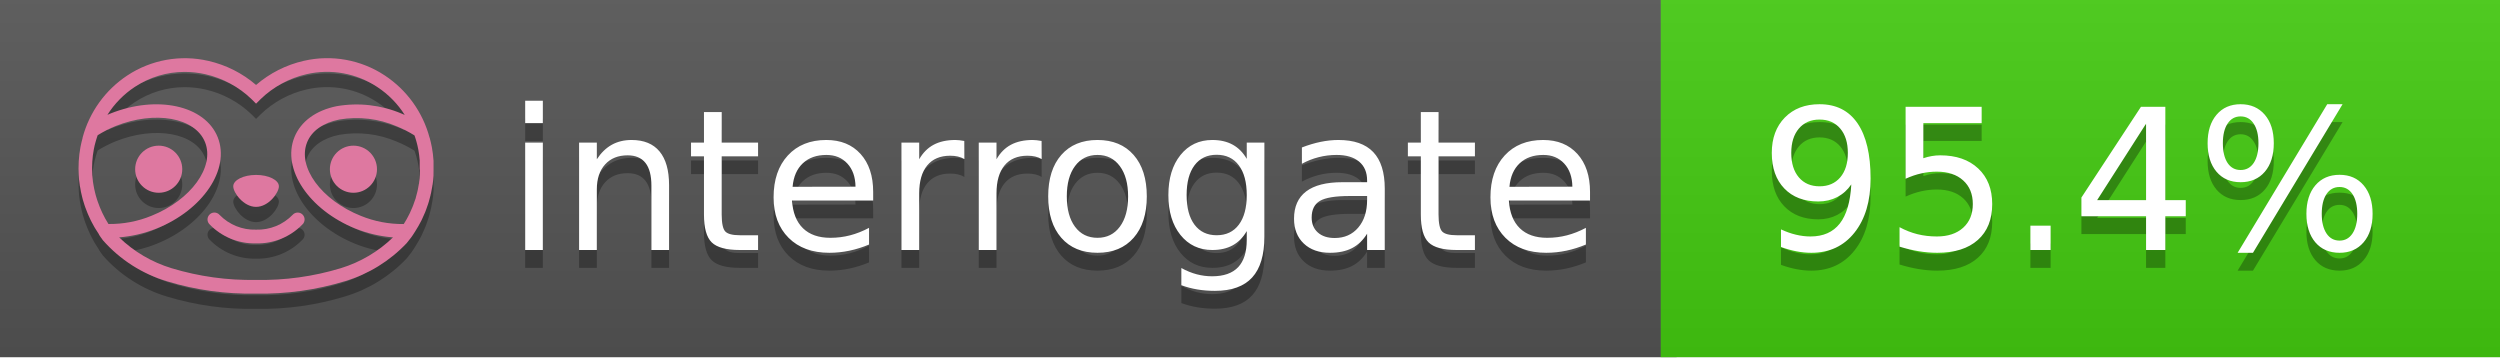
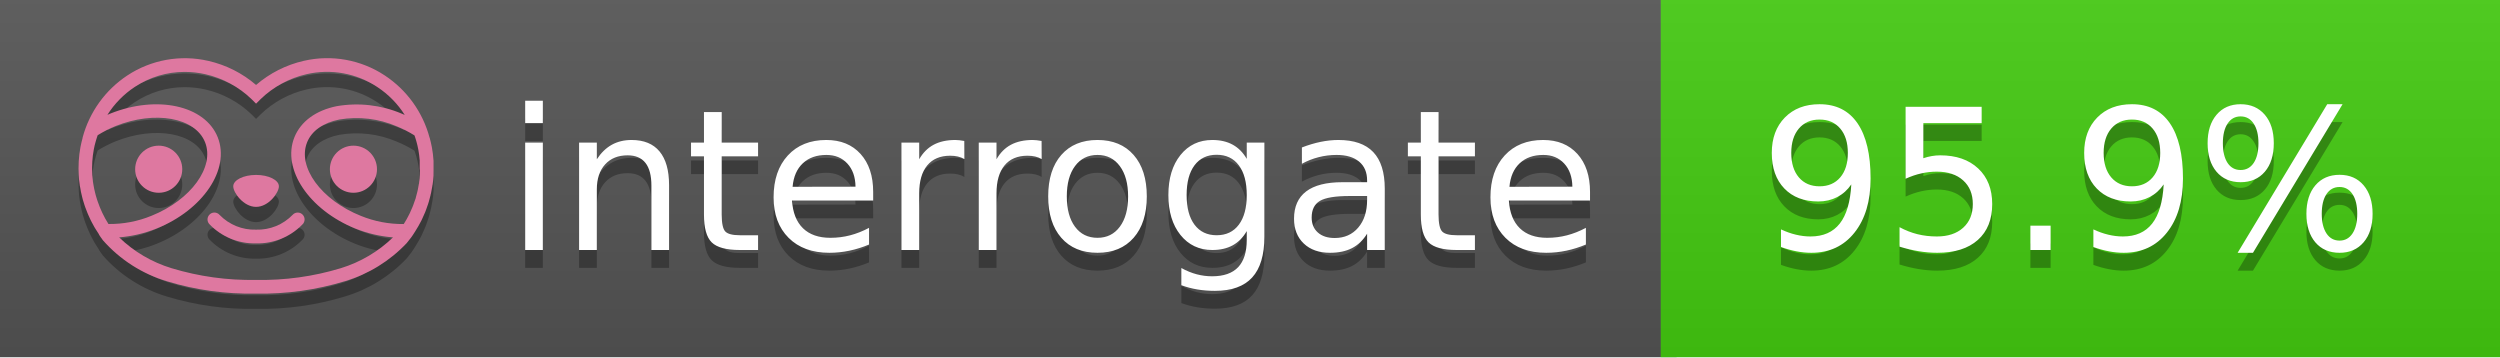
<svg xmlns="http://www.w3.org/2000/svg" width="140" height="20" viewBox="0 0 140 20" version="1.1" xml:space="preserve" style="fill-rule:evenodd;clip-rule:evenodd;stroke-linejoin:round;stroke-miterlimit:2;">
  <g transform="matrix(1,0,0,1,22,0)">
    <g id="backgrounds" transform="matrix(1.32789,0,0,1,-22.3892,0)">
      <rect x="0" y="0" width="71" height="20" style="fill:rgb(85,85,85);" />
    </g>
    <rect x="71" y="0" width="47" height="20" data-interrogate="color" style="fill:#4c1" />
    <g transform="matrix(1.19746,0,0,1,-22.3744,-4.85723e-16)">
      <rect x="0" y="0" width="118" height="20" style="fill:url(#_Linear1);" />
    </g>
  </g>
  <g fill="#fff" text-anchor="middle" font-family="DejaVu Sans,Verdana,Geneva,sans-serif" font-size="110">
    <text x="590" y="150" fill="#010101" fill-opacity=".3" transform="scale(.1)" textLength="610">interrogate</text>
    <text x="590" y="140" transform="scale(.1)" textLength="610">interrogate</text>
-     <text x="1160" y="150" fill="#010101" fill-opacity=".3" transform="scale(.1)" textLength="370" data-interrogate="result">95.4%</text>
-     <text x="1160" y="140" transform="scale(.1)" textLength="370" data-interrogate="result">95.4%</text>
+     <text x="1160" y="150" fill="#010101" fill-opacity=".3" transform="scale(.1)" textLength="370" data-interrogate="result">95.9%</text>
+     <text x="1160" y="140" transform="scale(.1)" textLength="370" data-interrogate="result">95.9%</text>
  </g>
  <g id="logo-shadow" transform="matrix(0.854876,0,0,0.854876,-6.73514,1.732)">
    <g transform="matrix(0.299012,0,0,0.299012,9.70229,-6.68582)">
      <path d="M50,64.25C52.76,64.25 55,61.13 55,59.75C55,58.37 52.76,57.25 50,57.25C47.24,57.25 45,58.37 45,59.75C45,61.13 47.24,64.25 50,64.25Z" style="fill:rgb(1,1,1);fill-opacity:0.3;fill-rule:nonzero;" />
    </g>
    <g transform="matrix(0.299012,0,0,0.299012,9.70229,-6.68582)">
      <path d="M88,49.05C86.506,43.475 83.018,38.638 78.2,35.46C72.969,32.002 66.539,30.844 60.43,32.26C56.576,33.145 52.995,34.958 50,37.54C46.998,34.958 43.411,33.149 39.55,32.27C33.441,30.853 27.011,32.011 21.78,35.47C16.97,38.652 13.489,43.489 12,49.06L12,49.13C11.82,49.79 11.66,50.46 11.53,51.13C11.146,53.207 11.021,55.323 11.16,57.43C11.16,58.03 11.26,58.63 11.34,59.23C11.34,59.51 11.43,59.79 11.48,60.07C11.53,60.35 11.58,60.68 11.64,60.98C11.7,61.28 11.8,61.69 11.89,62.05C11.98,62.41 11.99,62.47 12.05,62.68C12.16,63.07 12.28,63.46 12.41,63.84L12.58,64.34C12.72,64.74 12.88,65.14 13.04,65.53L13.23,65.98C13.403,66.373 13.583,66.767 13.77,67.16L13.99,67.59C14.19,67.97 14.39,68.35 14.61,68.73L14.87,69.15C15.1,69.52 15.33,69.89 15.58,70.26L15.58,70.32L15.99,70.93C16.14,71.14 16.29,71.36 16.45,71.57C20.206,75.83 25.086,78.95 30.53,80.57C36.839,82.48 43.41,83.385 50,83.25C56.599,83.374 63.177,82.456 69.49,80.53C74.644,78.978 79.303,76.102 83,72.19C83.34,71.78 83.65,71.35 84,70.92L84.18,70.66L84.33,70.44L84.41,70.32C84.55,70.12 84.67,69.9 84.81,69.7C85.07,69.3 85.32,68.89 85.55,68.48C85.78,68.07 86.02,67.65 86.23,67.22C86.31,67.05 86.39,66.88 86.47,66.7C86.67,66.28 86.85,65.87 87.03,65.44L87.23,64.92C87.397,64.487 87.55,64.05 87.69,63.61L87.85,63.09C87.98,62.64 88.1,62.19 88.21,61.74C88.21,61.57 88.3,61.39 88.33,61.22C88.43,60.75 88.52,60.22 88.6,59.79C88.6,59.64 88.66,59.49 88.68,59.33C88.77,58.71 88.84,58.08 88.88,57.45L88.88,54.17C88.817,53.164 88.693,52.162 88.51,51.17C88.38,50.5 88.23,49.84 88.05,49.17L88,49.05ZM85.89,56.44L85.89,57.23C85.89,57.78 85.79,58.32 85.72,58.86C85.72,59.01 85.72,59.15 85.65,59.3C85.59,59.7 85.51,60.11 85.43,60.51L85.32,60.99C85.23,61.38 85.12,61.77 85.01,62.16C85.01,62.31 84.93,62.46 84.88,62.6C84.74,63.04 84.59,63.47 84.42,63.9L84.27,64.28C84.1,64.71 83.91,65.14 83.71,65.56C83.51,65.98 83.43,66.12 83.28,66.4L83.01,66.91C82.83,67.223 82.643,67.537 82.45,67.85L82.35,68.01C79.121,68.047 75.918,67.434 72.93,66.21C64.27,62.74 59,55.52 61.18,50.11C62.18,47.6 64.7,45.82 68.26,45.11C72.489,44.395 76.835,44.908 80.78,46.59C82.141,47.144 83.453,47.813 84.7,48.59C84.76,48.76 84.82,48.93 84.88,49.1C84.94,49.27 85.05,49.63 85.12,49.9C85.28,50.5 85.44,51.1 85.55,51.73C85.691,52.507 85.792,53.292 85.85,54.08L85.85,55.89C85.85,56.12 85.91,56.25 85.91,56.45L85.89,56.44ZM17.66,68C16.668,66.435 15.869,64.756 15.28,63L15.17,62.68C15.06,62.35 14.96,62.01 14.87,61.68C14.823,61.493 14.777,61.31 14.73,61.13C14.66,60.84 14.59,60.55 14.53,60.27C14.47,59.99 14.43,59.72 14.38,59.44C14.33,59.16 14.3,59 14.27,58.78C14.2,58.27 14.15,57.78 14.11,57.23L14.11,57.03C14.008,55.236 14.122,53.437 14.45,51.67C14.56,51.06 14.71,50.46 14.88,49.87C14.96,49.59 15.04,49.32 15.13,49.05C15.22,48.78 15.24,48.72 15.3,48.55C16.548,47.774 17.859,47.105 19.22,46.55C27.86,43.09 36.65,44.67 38.82,50.08C40.99,55.49 35.73,62.74 27.09,66.2C24.101,67.431 20.893,68.043 17.66,68ZM68.57,77.68C62.554,79.508 56.287,80.376 50,80.25C43.737,80.37 37.495,79.506 31.5,77.69C27.185,76.38 23.243,74.062 20,70.93C22.815,70.706 25.58,70.055 28.2,69C38.37,64.92 44.39,56 41.6,49C38.81,42 28.27,39.72 18.1,43.8L17.43,44.09C18.973,41.648 21.019,39.561 23.43,37.97C26.671,35.824 30.473,34.68 34.36,34.68C35.884,34.681 37.404,34.852 38.89,35.19C42.694,36.049 46.191,37.935 49,40.64L50,41.64L51,40.64C53.797,37.937 57.279,36.049 61.07,35.18C66.402,33.947 72.014,34.968 76.57,38C78.98,39.588 81.026,41.671 82.57,44.11L81.9,43.82C77.409,41.921 72.464,41.355 67.66,42.19C63.08,43.12 59.79,45.54 58.39,49.02C55.6,55.97 61.62,64.94 71.79,69.02C74.414,70.07 77.182,70.714 80,70.93C76.776,74.05 72.859,76.363 68.57,77.68Z" style="fill:rgb(1,1,1);fill-opacity:0.3;fill-rule:nonzero;" />
    </g>
    <g transform="matrix(0.299012,0,0,0.299012,9.70229,-6.68582)">
      <circle cx="71.33" cy="56" r="5.16" style="fill:rgb(1,1,1);fill-opacity:0.3;" />
    </g>
    <g transform="matrix(0.299012,0,0,0.299012,9.70229,-6.68582)">
      <circle cx="28.67" cy="56" r="5.16" style="fill:rgb(1,1,1);fill-opacity:0.3;" />
    </g>
    <g transform="matrix(0.299012,0,0,0.299012,9.70229,-6.68582)">
      <path d="M58,66C55.912,68.161 53.003,69.339 50,69.24C46.997,69.339 44.088,68.161 42,66C41.714,65.677 41.302,65.491 40.87,65.491C40.042,65.491 39.361,66.172 39.361,67C39.361,67.368 39.496,67.724 39.74,68C42.403,70.804 46.134,72.35 50,72.25C53.862,72.347 57.59,70.802 60.25,68C60.495,67.725 60.63,67.369 60.63,67C60.63,66.174 59.951,65.495 59.125,65.495C58.695,65.495 58.285,65.679 58,66Z" style="fill:rgb(1,1,1);fill-opacity:0.3;fill-rule:nonzero;" />
    </g>
  </g>
  <g id="logo-pink" transform="matrix(0.854876,0,0,0.854876,-6.73514,0.877124)">
    <g transform="matrix(0.299012,0,0,0.299012,9.70229,-6.68582)">
      <path d="M50,64.25C52.76,64.25 55,61.13 55,59.75C55,58.37 52.76,57.25 50,57.25C47.24,57.25 45,58.37 45,59.75C45,61.13 47.24,64.25 50,64.25Z" style="fill:rgb(222,120,160);fill-rule:nonzero;" />
    </g>
    <g transform="matrix(0.299012,0,0,0.299012,9.70229,-6.68582)">
      <path d="M88,49.05C86.506,43.475 83.018,38.638 78.2,35.46C72.969,32.002 66.539,30.844 60.43,32.26C56.576,33.145 52.995,34.958 50,37.54C46.998,34.958 43.411,33.149 39.55,32.27C33.441,30.853 27.011,32.011 21.78,35.47C16.97,38.652 13.489,43.489 12,49.06L12,49.13C11.82,49.79 11.66,50.46 11.53,51.13C11.146,53.207 11.021,55.323 11.16,57.43C11.16,58.03 11.26,58.63 11.34,59.23C11.34,59.51 11.43,59.79 11.48,60.07C11.53,60.35 11.58,60.68 11.64,60.98C11.7,61.28 11.8,61.69 11.89,62.05C11.98,62.41 11.99,62.47 12.05,62.68C12.16,63.07 12.28,63.46 12.41,63.84L12.58,64.34C12.72,64.74 12.88,65.14 13.04,65.53L13.23,65.98C13.403,66.373 13.583,66.767 13.77,67.16L13.99,67.59C14.19,67.97 14.39,68.35 14.61,68.73L14.87,69.15C15.1,69.52 15.33,69.89 15.58,70.26L15.58,70.32L15.99,70.93C16.14,71.14 16.29,71.36 16.45,71.57C20.206,75.83 25.086,78.95 30.53,80.57C36.839,82.48 43.41,83.385 50,83.25C56.599,83.374 63.177,82.456 69.49,80.53C74.644,78.978 79.303,76.102 83,72.19C83.34,71.78 83.65,71.35 84,70.92L84.18,70.66L84.33,70.44L84.41,70.32C84.55,70.12 84.67,69.9 84.81,69.7C85.07,69.3 85.32,68.89 85.55,68.48C85.78,68.07 86.02,67.65 86.23,67.22C86.31,67.05 86.39,66.88 86.47,66.7C86.67,66.28 86.85,65.87 87.03,65.44L87.23,64.92C87.397,64.487 87.55,64.05 87.69,63.61L87.85,63.09C87.98,62.64 88.1,62.19 88.21,61.74C88.21,61.57 88.3,61.39 88.33,61.22C88.43,60.75 88.52,60.22 88.6,59.79C88.6,59.64 88.66,59.49 88.68,59.33C88.77,58.71 88.84,58.08 88.88,57.45L88.88,54.17C88.817,53.164 88.693,52.162 88.51,51.17C88.38,50.5 88.23,49.84 88.05,49.17L88,49.05ZM85.89,56.44L85.89,57.23C85.89,57.78 85.79,58.32 85.72,58.86C85.72,59.01 85.72,59.15 85.65,59.3C85.59,59.7 85.51,60.11 85.43,60.51L85.32,60.99C85.23,61.38 85.12,61.77 85.01,62.16C85.01,62.31 84.93,62.46 84.88,62.6C84.74,63.04 84.59,63.47 84.42,63.9L84.27,64.28C84.1,64.71 83.91,65.14 83.71,65.56C83.51,65.98 83.43,66.12 83.28,66.4L83.01,66.91C82.83,67.223 82.643,67.537 82.45,67.85L82.35,68.01C79.121,68.047 75.918,67.434 72.93,66.21C64.27,62.74 59,55.52 61.18,50.11C62.18,47.6 64.7,45.82 68.26,45.11C72.489,44.395 76.835,44.908 80.78,46.59C82.141,47.144 83.453,47.813 84.7,48.59C84.76,48.76 84.82,48.93 84.88,49.1C84.94,49.27 85.05,49.63 85.12,49.9C85.28,50.5 85.44,51.1 85.55,51.73C85.691,52.507 85.792,53.292 85.85,54.08L85.85,55.89C85.85,56.12 85.91,56.25 85.91,56.45L85.89,56.44ZM17.66,68C16.668,66.435 15.869,64.756 15.28,63L15.17,62.68C15.06,62.35 14.96,62.01 14.87,61.68C14.823,61.493 14.777,61.31 14.73,61.13C14.66,60.84 14.59,60.55 14.53,60.27C14.47,59.99 14.43,59.72 14.38,59.44C14.33,59.16 14.3,59 14.27,58.78C14.2,58.27 14.15,57.78 14.11,57.23L14.11,57.03C14.008,55.236 14.122,53.437 14.45,51.67C14.56,51.06 14.71,50.46 14.88,49.87C14.96,49.59 15.04,49.32 15.13,49.05C15.22,48.78 15.24,48.72 15.3,48.55C16.548,47.774 17.859,47.105 19.22,46.55C27.86,43.09 36.65,44.67 38.82,50.08C40.99,55.49 35.73,62.74 27.09,66.2C24.101,67.431 20.893,68.043 17.66,68ZM68.57,77.68C62.554,79.508 56.287,80.376 50,80.25C43.737,80.37 37.495,79.506 31.5,77.69C27.185,76.38 23.243,74.062 20,70.93C22.815,70.706 25.58,70.055 28.2,69C38.37,64.92 44.39,56 41.6,49C38.81,42 28.27,39.72 18.1,43.8L17.43,44.09C18.973,41.648 21.019,39.561 23.43,37.97C26.671,35.824 30.473,34.68 34.36,34.68C35.884,34.681 37.404,34.852 38.89,35.19C42.694,36.049 46.191,37.935 49,40.64L50,41.64L51,40.64C53.797,37.937 57.279,36.049 61.07,35.18C66.402,33.947 72.014,34.968 76.57,38C78.98,39.588 81.026,41.671 82.57,44.11L81.9,43.82C77.409,41.921 72.464,41.355 67.66,42.19C63.08,43.12 59.79,45.54 58.39,49.02C55.6,55.97 61.62,64.94 71.79,69.02C74.414,70.07 77.182,70.714 80,70.93C76.776,74.05 72.859,76.363 68.57,77.68Z" style="fill:rgb(222,120,160);fill-rule:nonzero;" />
    </g>
    <g transform="matrix(0.299012,0,0,0.299012,9.70229,-6.68582)">
      <circle cx="71.33" cy="56" r="5.16" style="fill:rgb(222,120,160);" />
    </g>
    <g transform="matrix(0.299012,0,0,0.299012,9.70229,-6.68582)">
      <circle cx="28.67" cy="56" r="5.16" style="fill:rgb(222,120,160);" />
    </g>
    <g transform="matrix(0.299012,0,0,0.299012,9.70229,-6.68582)">
      <path d="M58,66C55.912,68.161 53.003,69.339 50,69.24C46.997,69.339 44.088,68.161 42,66C41.714,65.677 41.302,65.491 40.87,65.491C40.042,65.491 39.361,66.172 39.361,67C39.361,67.368 39.496,67.724 39.74,68C42.403,70.804 46.134,72.35 50,72.25C53.862,72.347 57.59,70.802 60.25,68C60.495,67.725 60.63,67.369 60.63,67C60.63,66.174 59.951,65.495 59.125,65.495C58.695,65.495 58.285,65.679 58,66Z" style="fill:rgb(222,120,160);fill-rule:nonzero;" />
    </g>
  </g>
  <defs>
    <linearGradient id="_Linear1" x1="0" y1="0" x2="1" y2="0" gradientUnits="userSpaceOnUse" gradientTransform="matrix(1.22465e-15,20,-20,1.22465e-15,0,0)">
      <stop offset="0" style="stop-color:rgb(187,187,187);stop-opacity:0.1" />
      <stop offset="1" style="stop-color:black;stop-opacity:0.1" />
    </linearGradient>
  </defs>
</svg>
